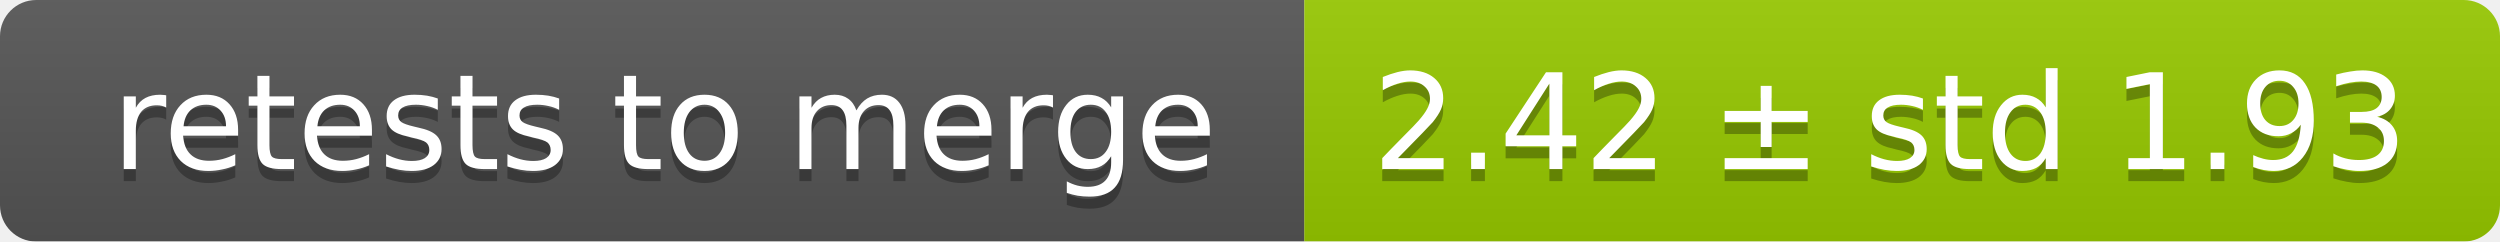
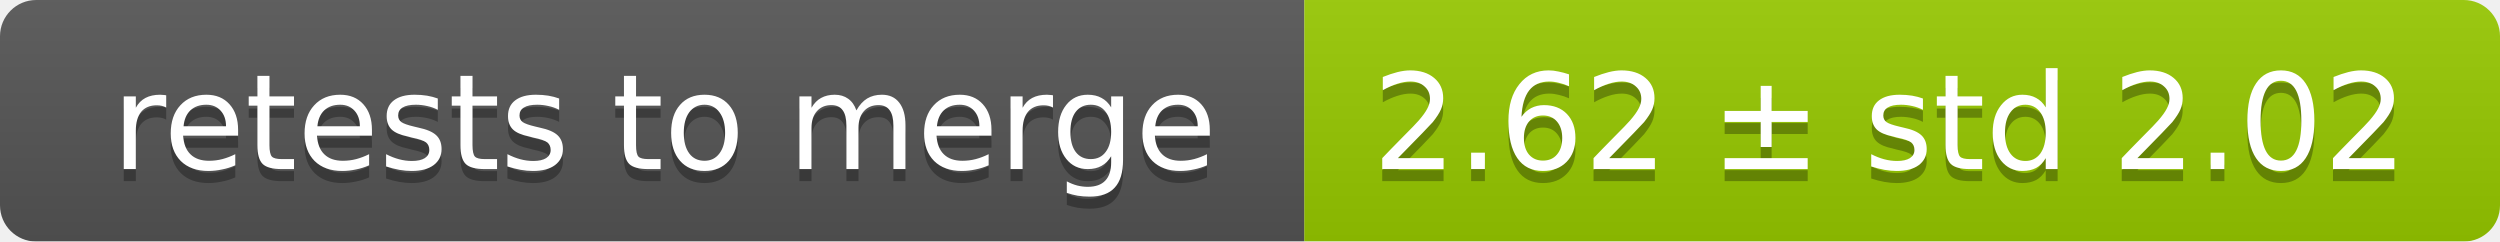
<svg xmlns="http://www.w3.org/2000/svg" width="207" height="20">
  <linearGradient id="smooth" x2="0" y2="100%">
    <stop offset="0" stop-color="#bbb" stop-opacity=".1" />
    <stop offset="1" stop-opacity=".1" />
  </linearGradient>
  <mask id="round">
    <rect width="207" height="20" rx="3" fill="#fff" />
  </mask>
  <g mask="url(#round)">
    <rect width="108" height="20" fill="#555" />
    <rect x="108" width="99" height="20" fill="#97ca00" />
    <rect width="207" height="20" fill="url(#smooth)" />
  </g>
  <g fill="#fff" text-anchor="middle" font-family="DejaVu Sans,Verdana,Geneva,sans-serif" font-size="11">
    <text x="55" y="15" fill="#010101" fill-opacity=".3">retests to merge</text>
    <text x="55" y="14">retests to merge</text>
-     <text x="156.5" y="15" fill="#010101" fill-opacity=".3">2.42 ± std 1.93</text>
-     <text x="156.5" y="14">2.42 ± std 1.93</text>
+     <text x="156.5" y="15" fill="#010101" fill-opacity=".3">2.62 ± std 2.02</text>
+     <text x="156.5" y="14">2.62 ± std 2.02</text>
  </g>
</svg>
